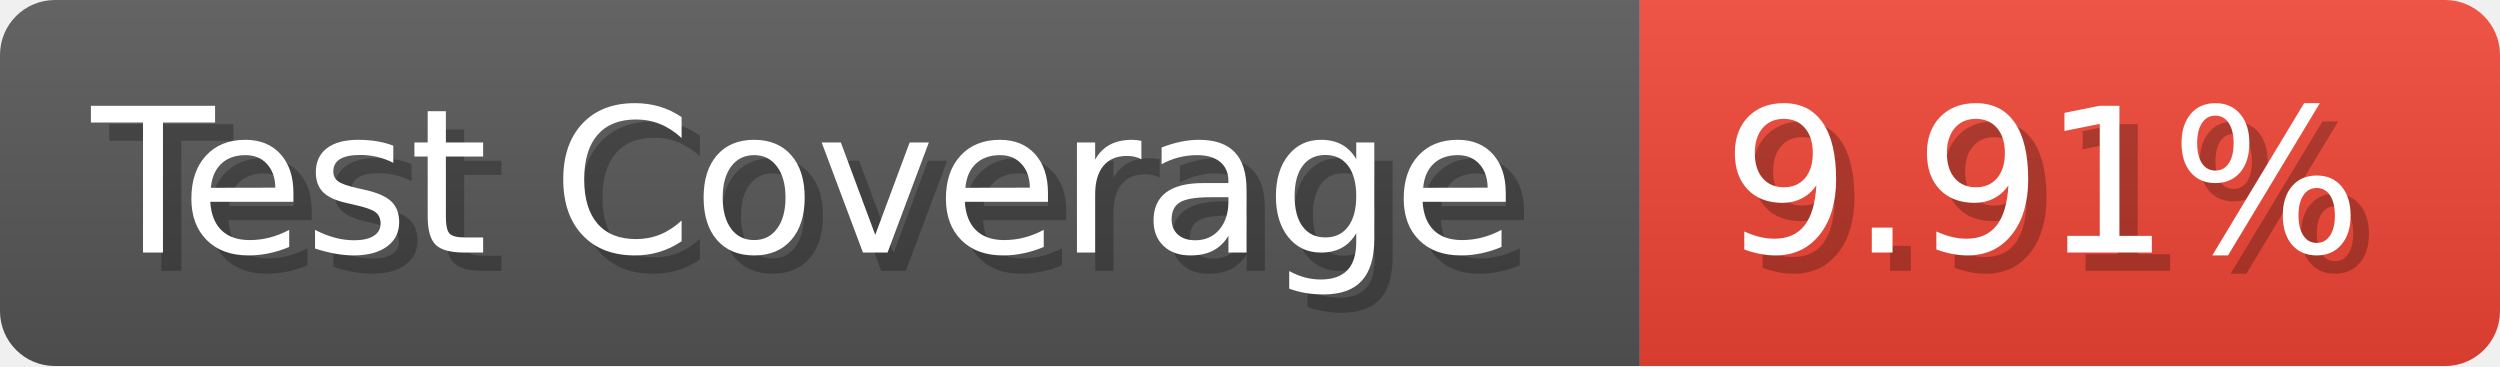
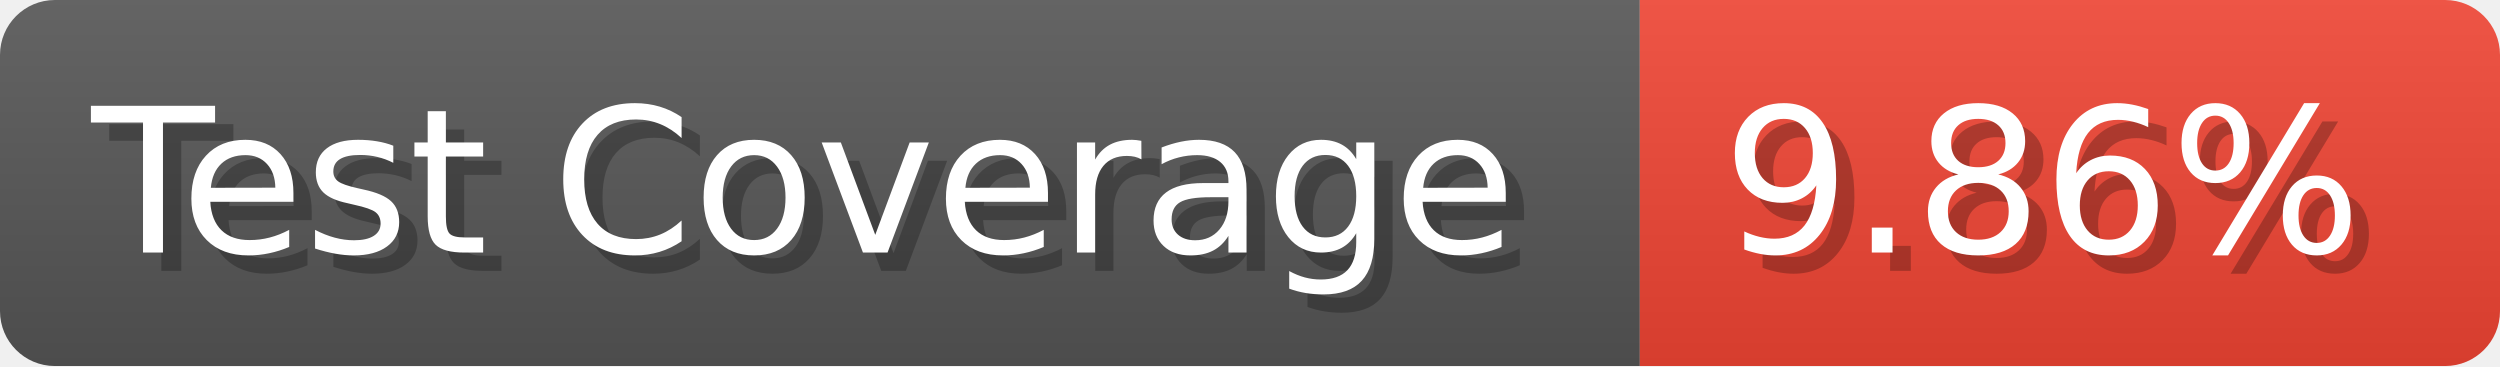
- <svg xmlns="http://www.w3.org/2000/svg" width="136.6" height="20" viewBox="0 0 1366 200" role="img" aria-label="Test Coverage: 9.91%">
+ <svg xmlns="http://www.w3.org/2000/svg" width="136.6" height="20" viewBox="0 0 1366 200" role="img" aria-label="Test Coverage: 9.86%">
  <linearGradient id="a" x2="0" y2="100%">
    <stop offset="0" stop-opacity=".1" stop-color="#EEE" />
    <stop offset="1" stop-opacity=".1" />
  </linearGradient>
  <mask id="m">
    <rect width="1366" height="200" rx="30" fill="#FFF" />
  </mask>
  <g mask="url(#m)">
    <rect width="896" height="200" fill="#555" />
    <rect width="470" height="200" fill="#E43" x="896" />
    <rect width="1366" height="200" fill="url(#a)" />
  </g>
  <g aria-hidden="true" fill="#fff" text-anchor="start" font-family="Verdana,DejaVu Sans,sans-serif" font-size="110">
    <text x="60" y="148" textLength="796" fill="#000" opacity="0.25">Test Coverage</text>
    <text x="50" y="138" textLength="796">Test Coverage</text>
-     <text x="951" y="148" textLength="370" fill="#000" opacity="0.25">9.91%</text>
-     <text x="941" y="138" textLength="370">9.91%</text>
+     <text x="951" y="148" textLength="370" fill="#000" opacity="0.25">9.86%</text>
+     <text x="941" y="138" textLength="370">9.86%</text>
  </g>
</svg>
